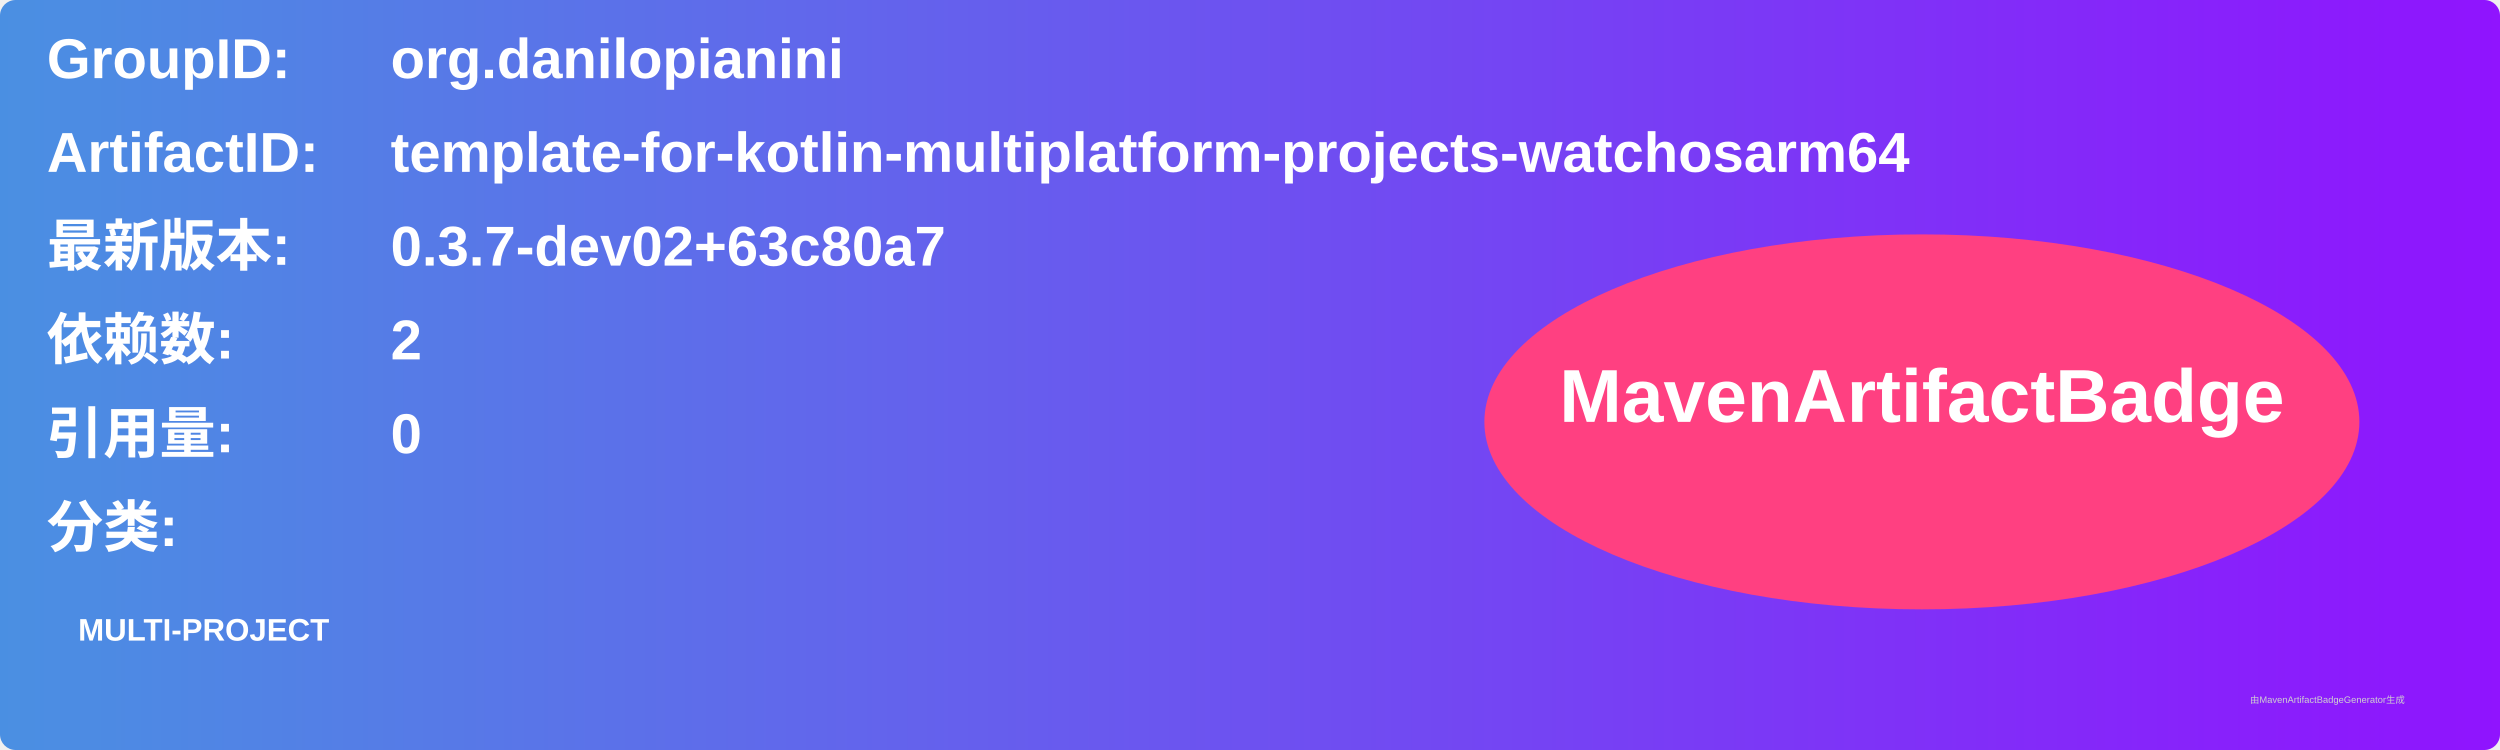
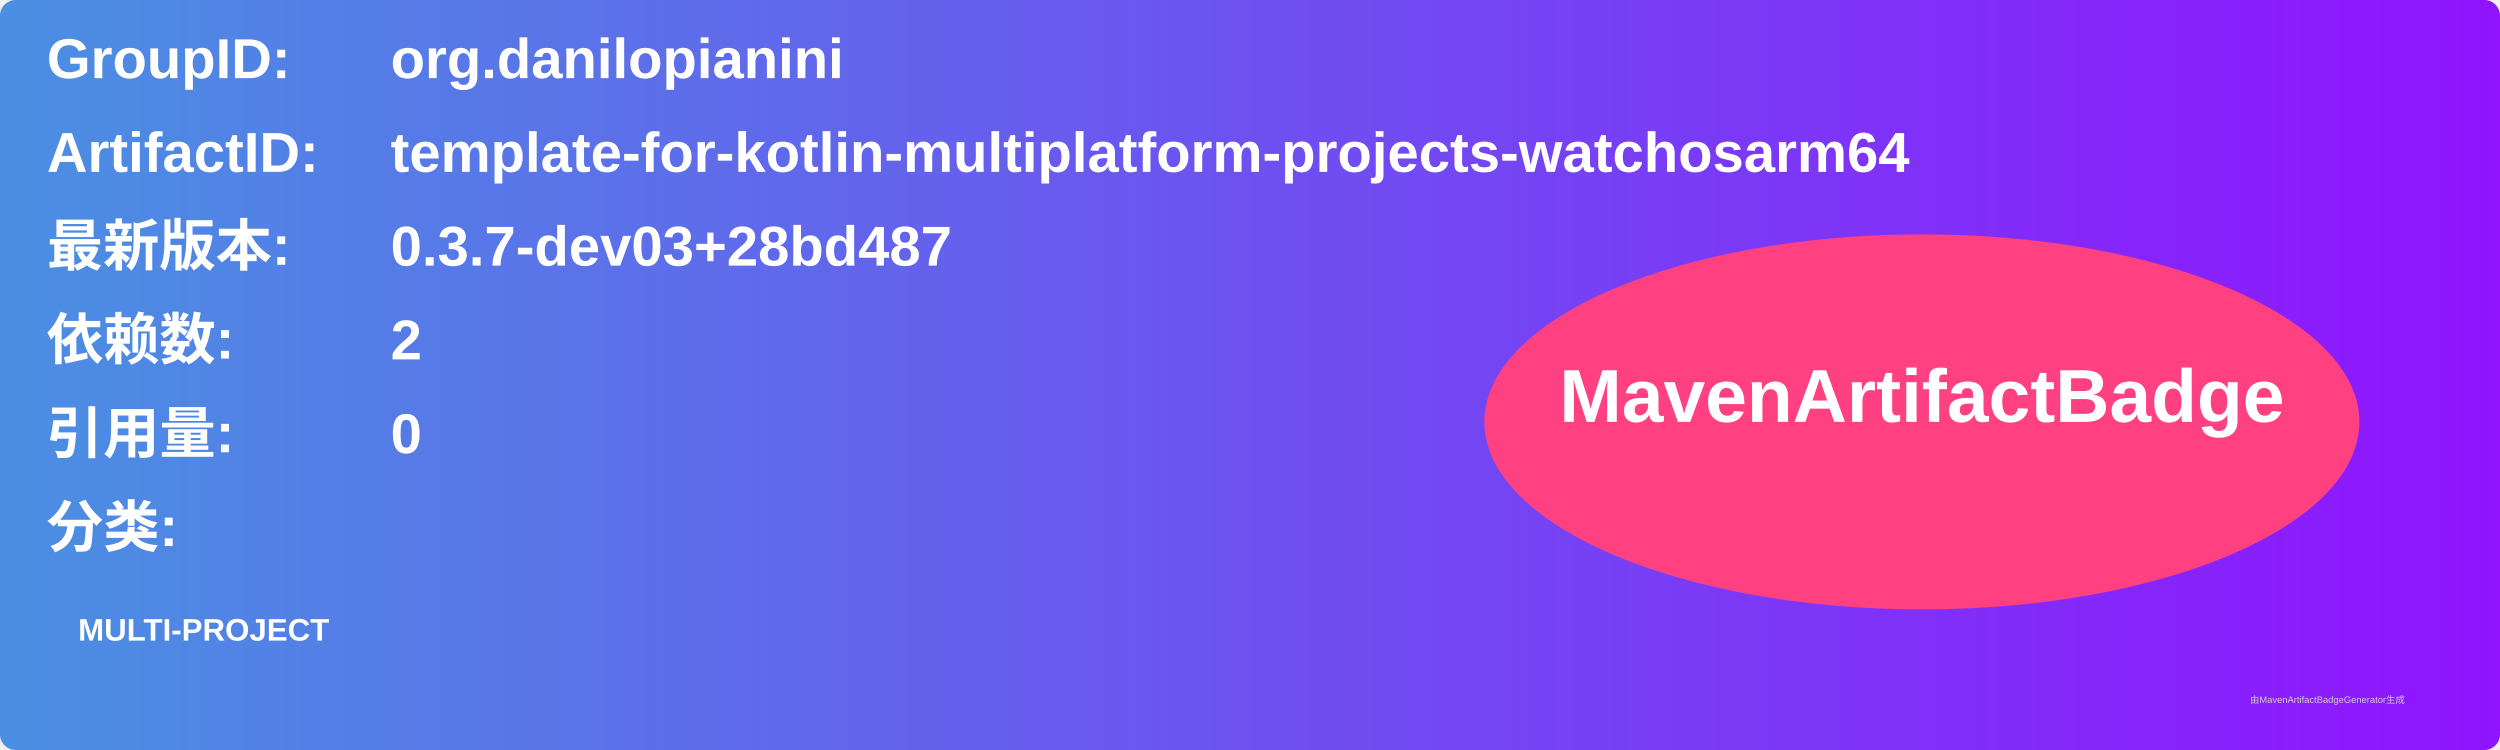
<svg xmlns="http://www.w3.org/2000/svg" width="800" height="240" viewBox="0 0 800 240">
  <linearGradient id="grad" x1="0%" y1="0%" x2="100%" y2="0%">
    <stop offset="0%" stop-color="#4a90e2" />
    <stop offset="100%" stop-color="#9013fe" />
  </linearGradient>
  <rect width="100%" height="100%" rx="5" ry="5" fill="url(#grad)" />
  <g transform="translate(15, 15)">
    <text x="0" y="10" font-family="Arial" font-size="18" fill="white" font-weight="bold" width="260">GroupID:</text>
    <text x="110" y="10" font-family="Arial" font-size="18" fill="white" font-weight="bold" width="460">org.danilopianini</text>
    <text x="0" y="40" font-family="Arial" font-size="18" fill="white" font-weight="bold" width="260">ArtifactID:</text>
    <text x="110" y="40" font-family="Arial" font-size="18" fill="white" font-weight="bold" width="460">template-for-kotlin-multiplatform-projects-watchosarm64</text>
    <text x="0" y="70" font-family="Arial" font-size="18" fill="white" font-weight="bold">最新版本:</text>
    <text x="110" y="70" font-family="Arial" font-size="18" fill="white" font-weight="bold">
-       <tspan font-weight="bold">0.3.7-dev02+63c80a7</tspan>
+       <tspan font-weight="bold">0.3.7-dev03+28bd487</tspan>
    </text>
    <text x="0" y="100" font-family="Arial" font-size="18" fill="white" font-weight="bold">依赖数: </text>
    <text x="110" y="100" font-family="Arial" font-size="18" fill="white">
      <tspan font-weight="bold">2</tspan>
    </text>
    <text x="0" y="130" font-family="Arial" font-size="18" fill="white" font-weight="bold">引用量: </text>
    <text x="110" y="130" font-family="Arial" font-size="18" fill="white">
      <tspan font-weight="bold">0</tspan>
    </text>
    <text x="0" y="160" font-family="Arial" font-size="18" fill="white" font-weight="bold">分类:</text>
    <text x="10" y="190" font-family="Arial" font-size="10" fill="white">
      <tspan font-weight="bold">MULTI-PROJECT</tspan>
    </text>
    <ellipse cx="600" cy="120" rx="140" ry="60" fill="#ff4081" />
    <text x="600" y="120" text-anchor="middle" font-family="Arial" font-size="24" fill="white" font-weight="bold">MavenArtifactBadge</text>
  </g>
  <text x="720" y="225" font-family="Arial" font-size="3" fill="#d0d0d0">由MavenArtifactBadgeGenerator生成</text>
</svg>
